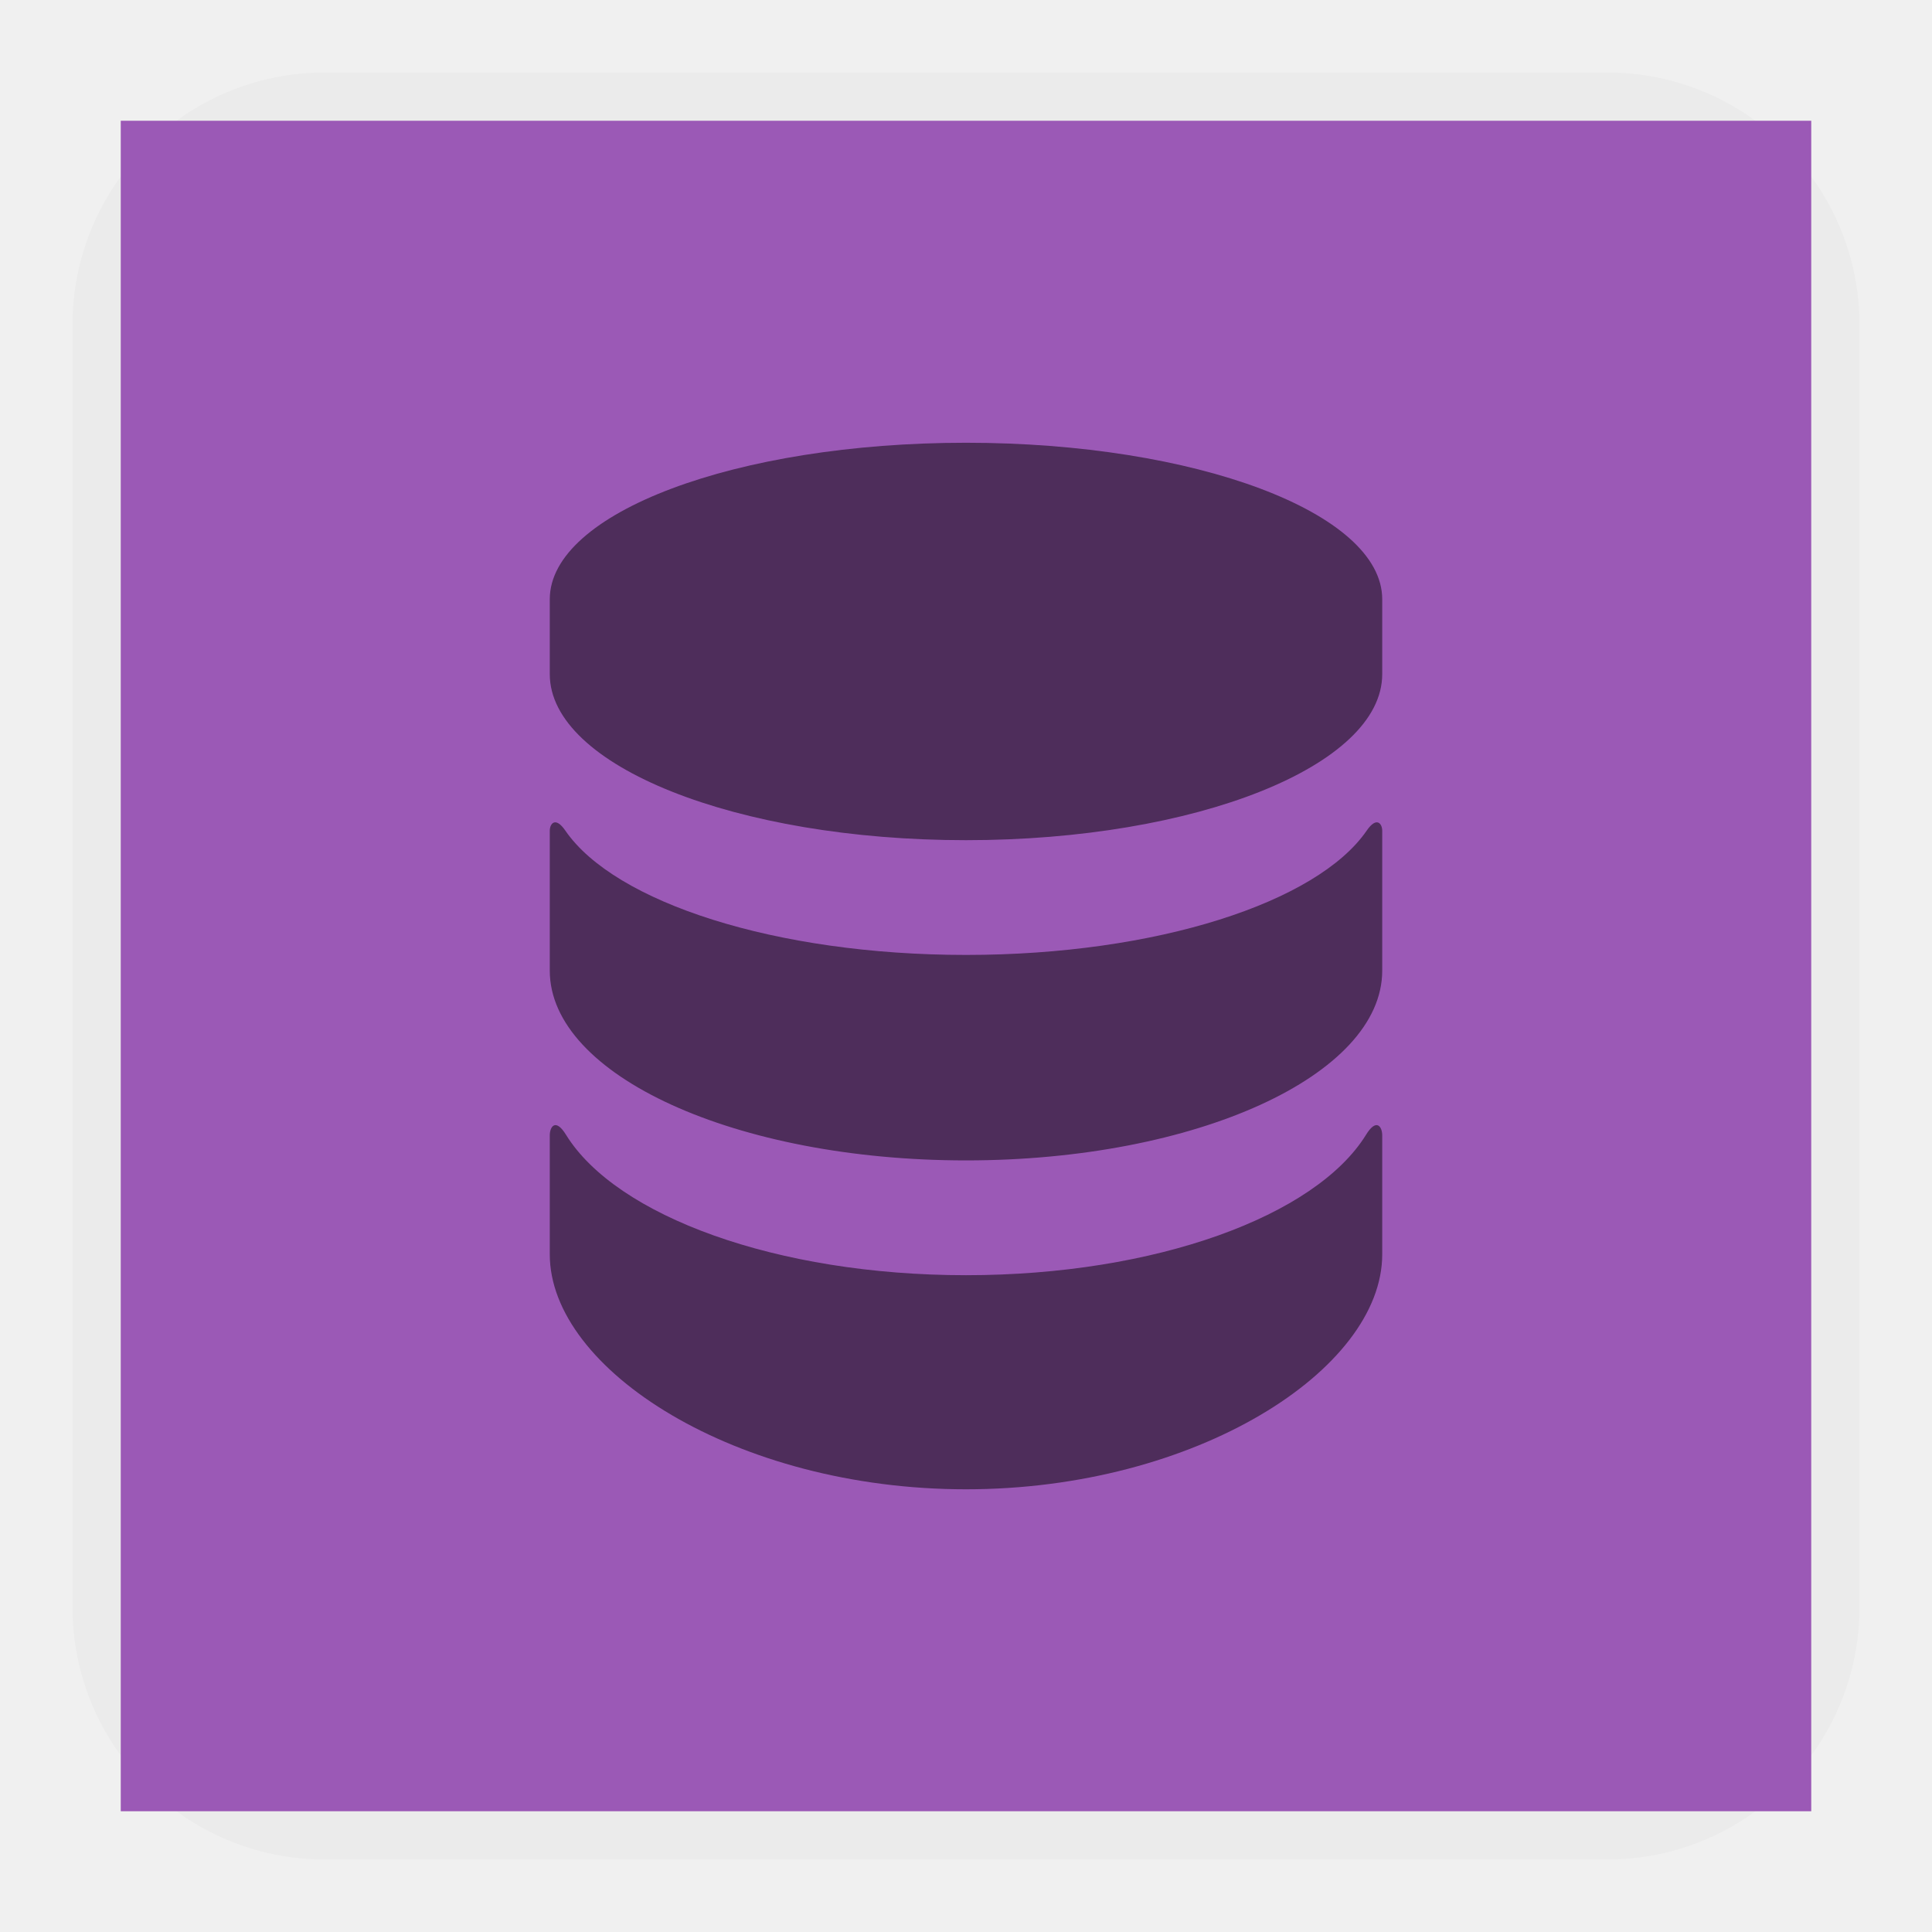
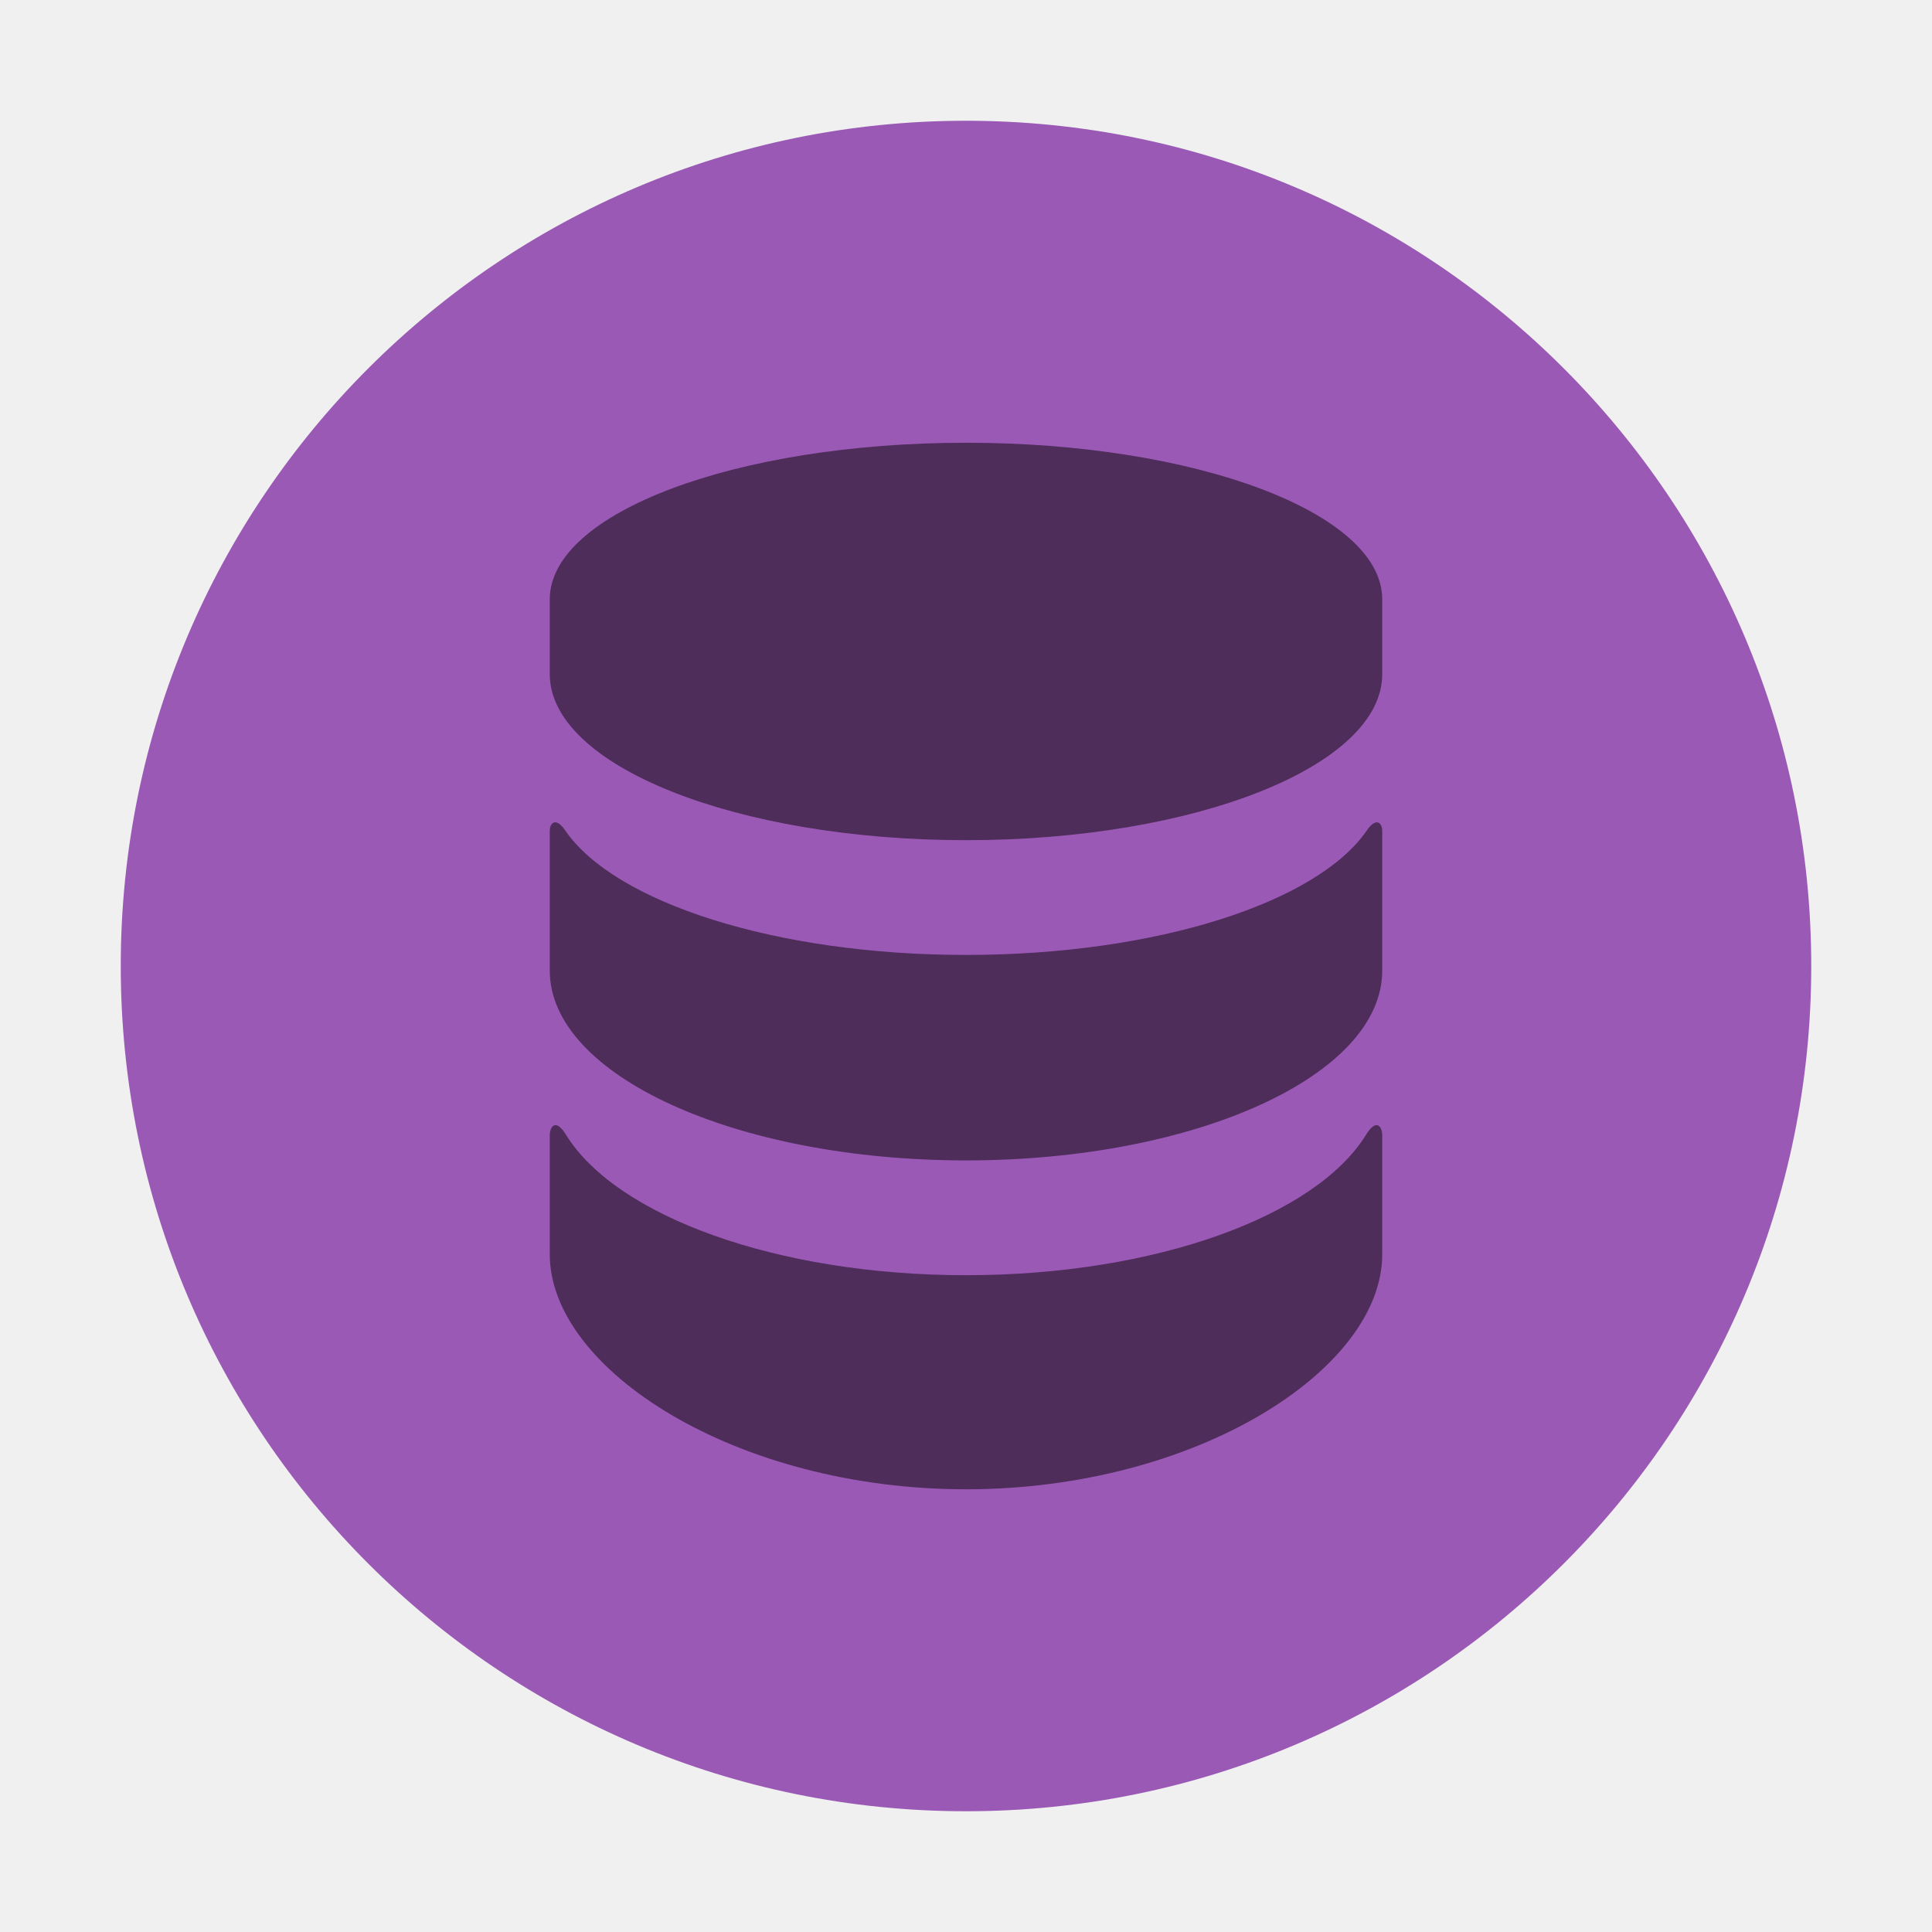
<svg xmlns="http://www.w3.org/2000/svg" xmlns:xlink="http://www.w3.org/1999/xlink" width="48" height="48" id="svg2" version="1.1">
  <defs id="defs4">
    <linearGradient gradientTransform="scale(1.005865,0.994169)" gradientUnits="userSpaceOnUse" id="ButtonShadow" y2="7.017" x2="45.448" y1="92.54" x1="45.448">
      <stop offset="0" style="stop-color:#000000;stop-opacity:1" id="stop3750" />
      <stop offset="1" style="stop-color:#000000;stop-opacity:0.588" id="stop3752" />
    </linearGradient>
    <linearGradient id="linearGradient3737">
      <stop offset="0" style="stop-color:#ffffff;stop-opacity:1" id="stop3739" />
      <stop offset="1" style="stop-color:#ffffff;stop-opacity:0" id="stop3741" />
    </linearGradient>
    <filter style="color-interpolation-filters:sRGB" id="filter3174">
      <feGaussianBlur stdDeviation="1.71" id="feGaussianBlur3176" />
    </filter>
    <filter style="color-interpolation-filters:sRGB" id="filter3794" height="1.384" width="1.384" y="-0.192" x="-0.192">
      <feGaussianBlur stdDeviation="5.28" id="feGaussianBlur3796" />
    </filter>
    <linearGradient gradientUnits="userSpaceOnUse" xlink:href="#linearGradient3737" id="linearGradient3613" y2="138.661" x2="48" y1="20.221" x1="48" />
    <clipPath id="clipPath3613">
      <rect style="fill:#ffffff;fill-opacity:1;fill-rule:nonzero;stroke:none" id="rect3615" y="6" x="6" ry="6" rx="6" height="84" width="84" />
    </clipPath>
    <style id="style2464" type="text/css" />
    <style type="text/css" id="style2464-7" />
  </defs>
  <g id="layer1" transform="translate(0,-1004.362)">
    <g id="layer2" style="display:none" transform="translate(-69.9661,962.4639)">
      <rect width="86" height="85" rx="6" ry="6" x="5" y="7" id="rect3745" style="opacity:0.9;fill:url(#ButtonShadow);fill-opacity:1;fill-rule:nonzero;stroke:none;filter:url(#filter3174)" />
    </g>
    <g id="layer5" style="display:none" transform="translate(-69.9661,962.4639)">
      <rect width="66" height="66" rx="12" ry="12" x="15" y="15" clip-path="url(#clipPath3613)" id="rect3171" style="opacity:0.1;fill:url(#linearGradient3613);fill-opacity:1;fill-rule:nonzero;stroke:#ffffff;stroke-width:0.5;stroke-linecap:round;stroke-linejoin:miter;stroke-miterlimit:4;stroke-opacity:1;stroke-dasharray:none;stroke-dashoffset:0;filter:url(#filter3794)" />
    </g>
-     <rect style="fill:#000000;fill-opacity:0.02;stroke:none" id="rect5263" width="44.4" height="44.4" x="1.8" y="1006.162" ry="6.279" />
-     <rect style="fill:#9b59b6;fill-opacity:1;stroke:none" id="rect5237" width="42" height="42" x="3" y="1007.362" ry="0" />
+     <rect style="fill:#9b59b6;fill-opacity:1;stroke:none" id="rect5237" width="42" height="42" x="3" y="1007.362" ry="25" />
    <g transform="matrix(0.3610705,0,0,-0.3610705,-94.76757,1006.746)" id="g312" style="fill:#000000;fill-opacity:0.498" />
    <g id="layer2-5" style="display:none" transform="translate(54.51744,1005.078)">
      <rect y="0" x="0" height="22" width="22" id="rect4898" style="fill:#333333;fill-opacity:1;fill-rule:nonzero;stroke:none;display:inline" />
    </g>
    <g id="layer3" style="display:none" transform="translate(54.51744,1005.078)">
      <rect style="fill:#efebe7;fill-opacity:1;fill-rule:nonzero;stroke:none" id="rect4126" width="22" height="22" x="0" y="0" />
    </g>
    <g transform="matrix(0.3610705,0,0,-0.3610705,-169.4608,981.7014)" id="g312-7" style="fill:#000000;fill-opacity:0.498" />
    <g transform="matrix(0.3610705,0,0,-0.3610705,-158.1055,970.3453)" id="g316-6" style="fill:#000000;fill-opacity:0.498" />
    <path id="path304" style="fill:#000000;fill-opacity:0.498;fill-rule:nonzero;stroke:none" d="m 24,1015.362 c -5.711,0 -10.341,1.74 -10.341,3.888 l 0,1.861 c 0,2.278 4.63,4.125 10.341,4.125 5.711,0 10.341,-1.847 10.341,-4.125 l 0,-1.861 c 0,-2.147 -4.63,-3.888 -10.341,-3.888 z m 9.954,9.638 c -1.226,1.782 -5.218,3.087 -9.954,3.087 -4.736,0 -8.728,-1.306 -9.953,-3.087 -0.252,-0.367 -0.388,-0.168 -0.388,0 0,0.166 0,3.477 0,3.477 0,2.606 4.63,4.715 10.341,4.715 5.711,0 10.341,-2.11 10.341,-4.715 0,0 0,-3.312 0,-3.477 0,-0.168 -0.135,-0.367 -0.387,0 z m -0.017,7.558 c -1.247,2.015 -5.221,3.486 -9.937,3.486 -4.712,0 -8.689,-1.472 -9.936,-3.486 -0.263,-0.429 -0.405,-0.201 -0.405,0.011 0,0.213 0,2.958 0,2.958 0,2.864 4.63,5.836 10.341,5.836 5.711,0 10.341,-2.972 10.341,-5.836 0,0 0,-2.745 0,-2.958 0,-0.212 -0.142,-0.44 -0.404,-0.011" />
  </g>
</svg>
